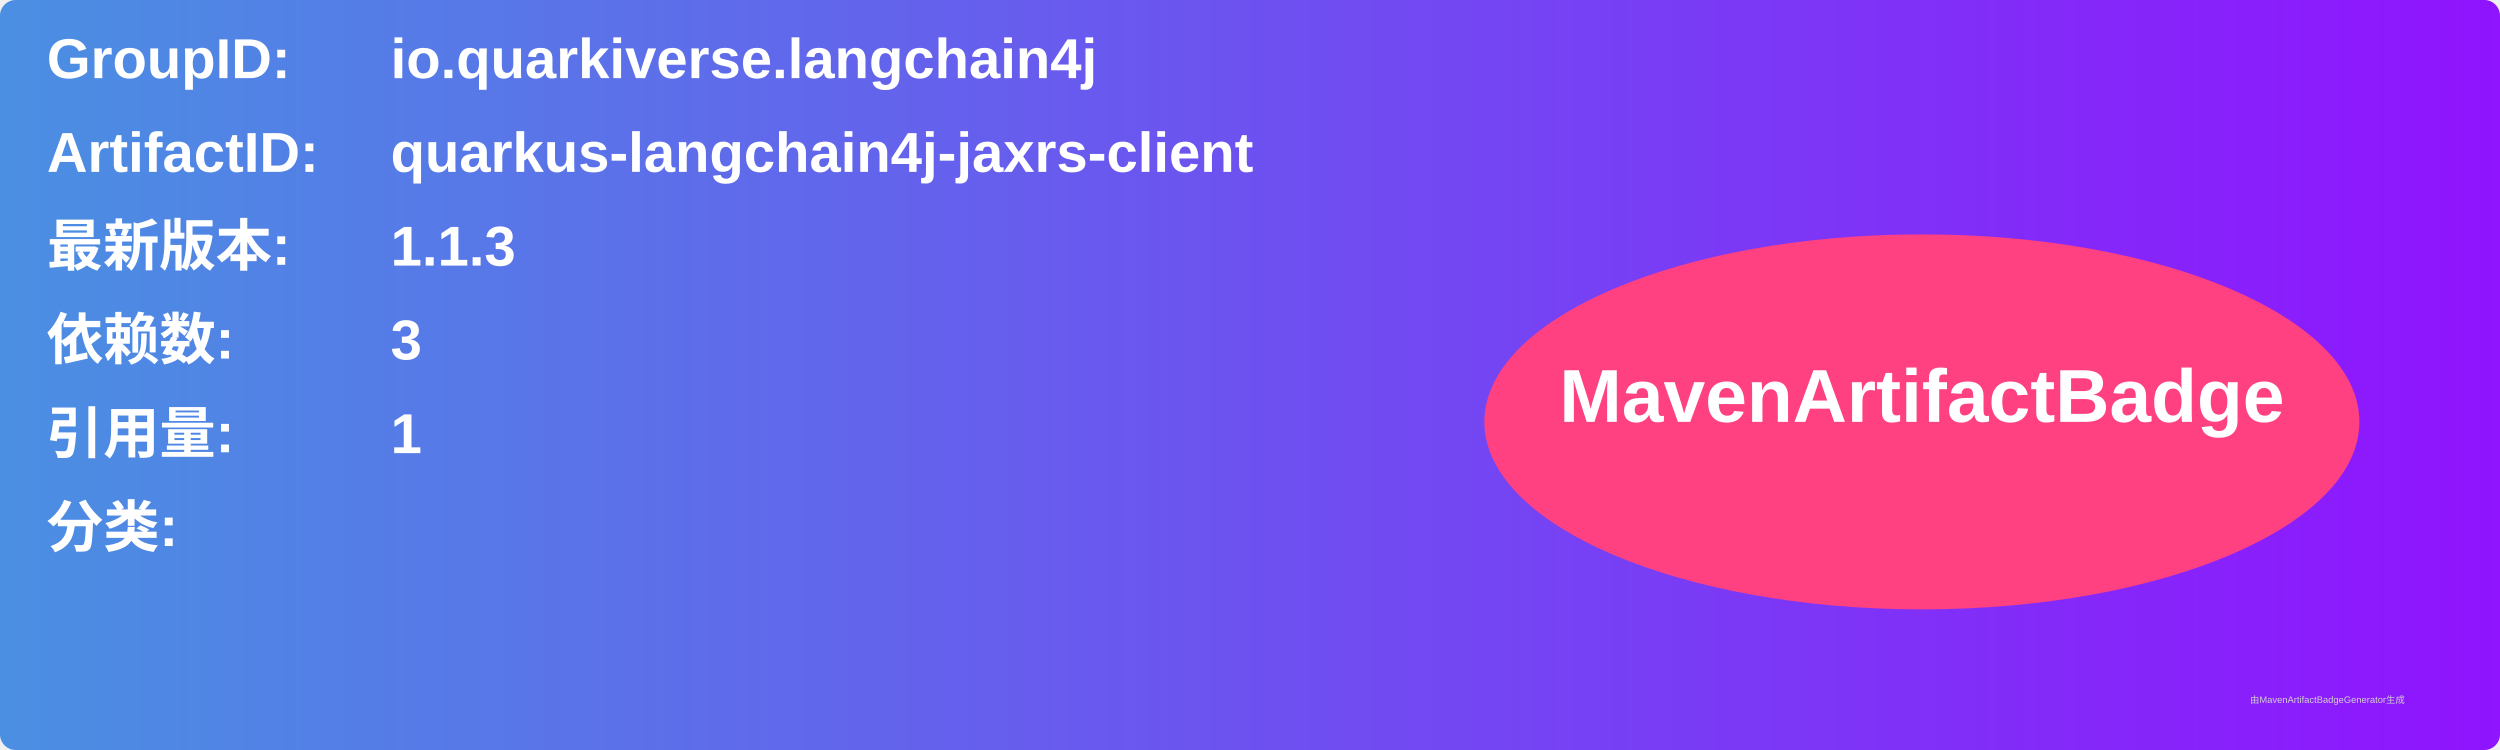
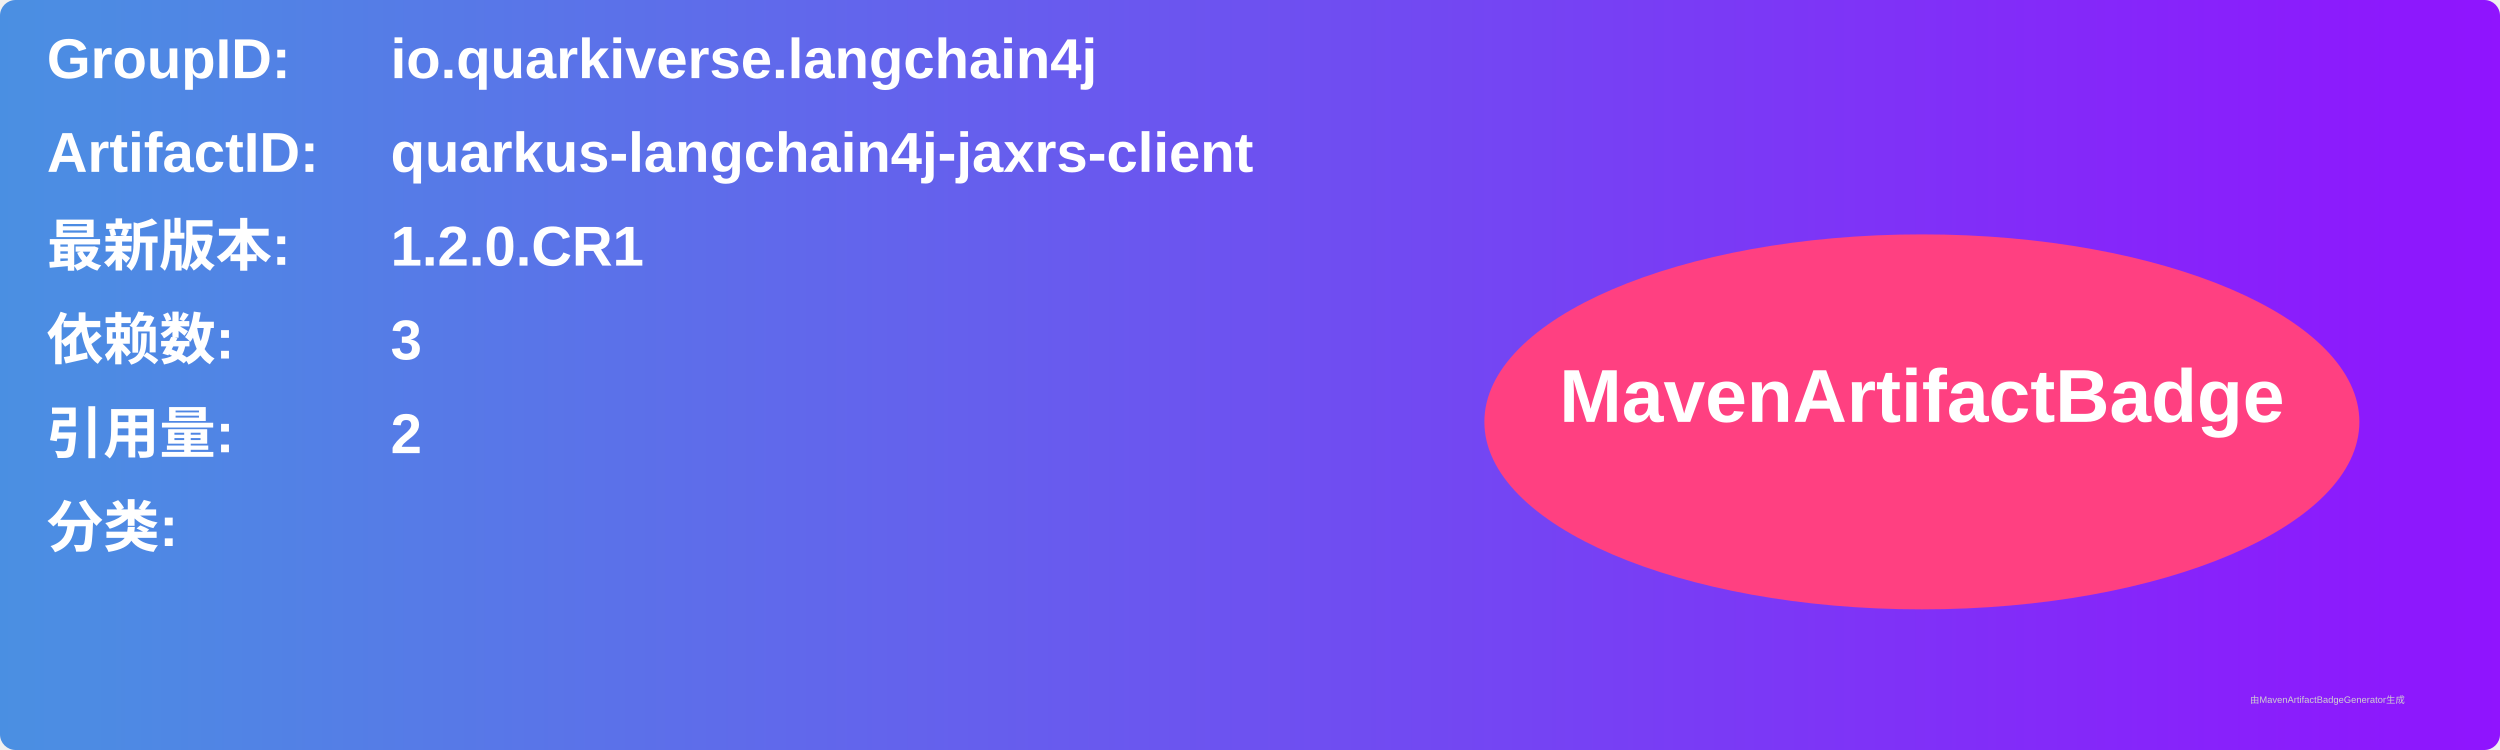
<svg xmlns="http://www.w3.org/2000/svg" width="800" height="240" viewBox="0 0 800 240">
  <linearGradient id="grad" x1="0%" y1="0%" x2="100%" y2="0%">
    <stop offset="0%" stop-color="#4a90e2" />
    <stop offset="100%" stop-color="#9013fe" />
  </linearGradient>
  <rect width="100%" height="100%" rx="5" ry="5" fill="url(#grad)" />
  <g transform="translate(15, 15)">
    <text x="0" y="10" font-family="Arial" font-size="18" fill="white" font-weight="bold" width="260">GroupID:</text>
    <text x="110" y="10" font-family="Arial" font-size="18" fill="white" font-weight="bold" width="460">io.quarkiverse.langchain4j</text>
    <text x="0" y="40" font-family="Arial" font-size="18" fill="white" font-weight="bold" width="260">ArtifactID:</text>
    <text x="110" y="40" font-family="Arial" font-size="18" fill="white" font-weight="bold" width="460">quarkus-langchain4j-jaxrs-client</text>
    <text x="0" y="70" font-family="Arial" font-size="18" fill="white" font-weight="bold">最新版本:</text>
    <text x="110" y="70" font-family="Arial" font-size="18" fill="white" font-weight="bold">
-       <tspan font-weight="bold">1.1.3</tspan>
+       <tspan font-weight="bold">1.2.0.CR1</tspan>
    </text>
    <text x="0" y="100" font-family="Arial" font-size="18" fill="white" font-weight="bold">依赖数: </text>
    <text x="110" y="100" font-family="Arial" font-size="18" fill="white">
      <tspan font-weight="bold">3</tspan>
    </text>
    <text x="0" y="130" font-family="Arial" font-size="18" fill="white" font-weight="bold">引用量: </text>
    <text x="110" y="130" font-family="Arial" font-size="18" fill="white">
-       <tspan font-weight="bold">1</tspan>
+       <tspan font-weight="bold">2</tspan>
    </text>
    <text x="0" y="160" font-family="Arial" font-size="18" fill="white" font-weight="bold">分类:</text>
    <text x="10" y="190" font-family="Arial" font-size="10" fill="white">
      <tspan font-weight="bold" />
    </text>
    <ellipse cx="600" cy="120" rx="140" ry="60" fill="#ff4081" />
    <text x="600" y="120" text-anchor="middle" font-family="Arial" font-size="24" fill="white" font-weight="bold">MavenArtifactBadge</text>
  </g>
  <text x="720" y="225" font-family="Arial" font-size="3" fill="#d0d0d0">由MavenArtifactBadgeGenerator生成</text>
</svg>
